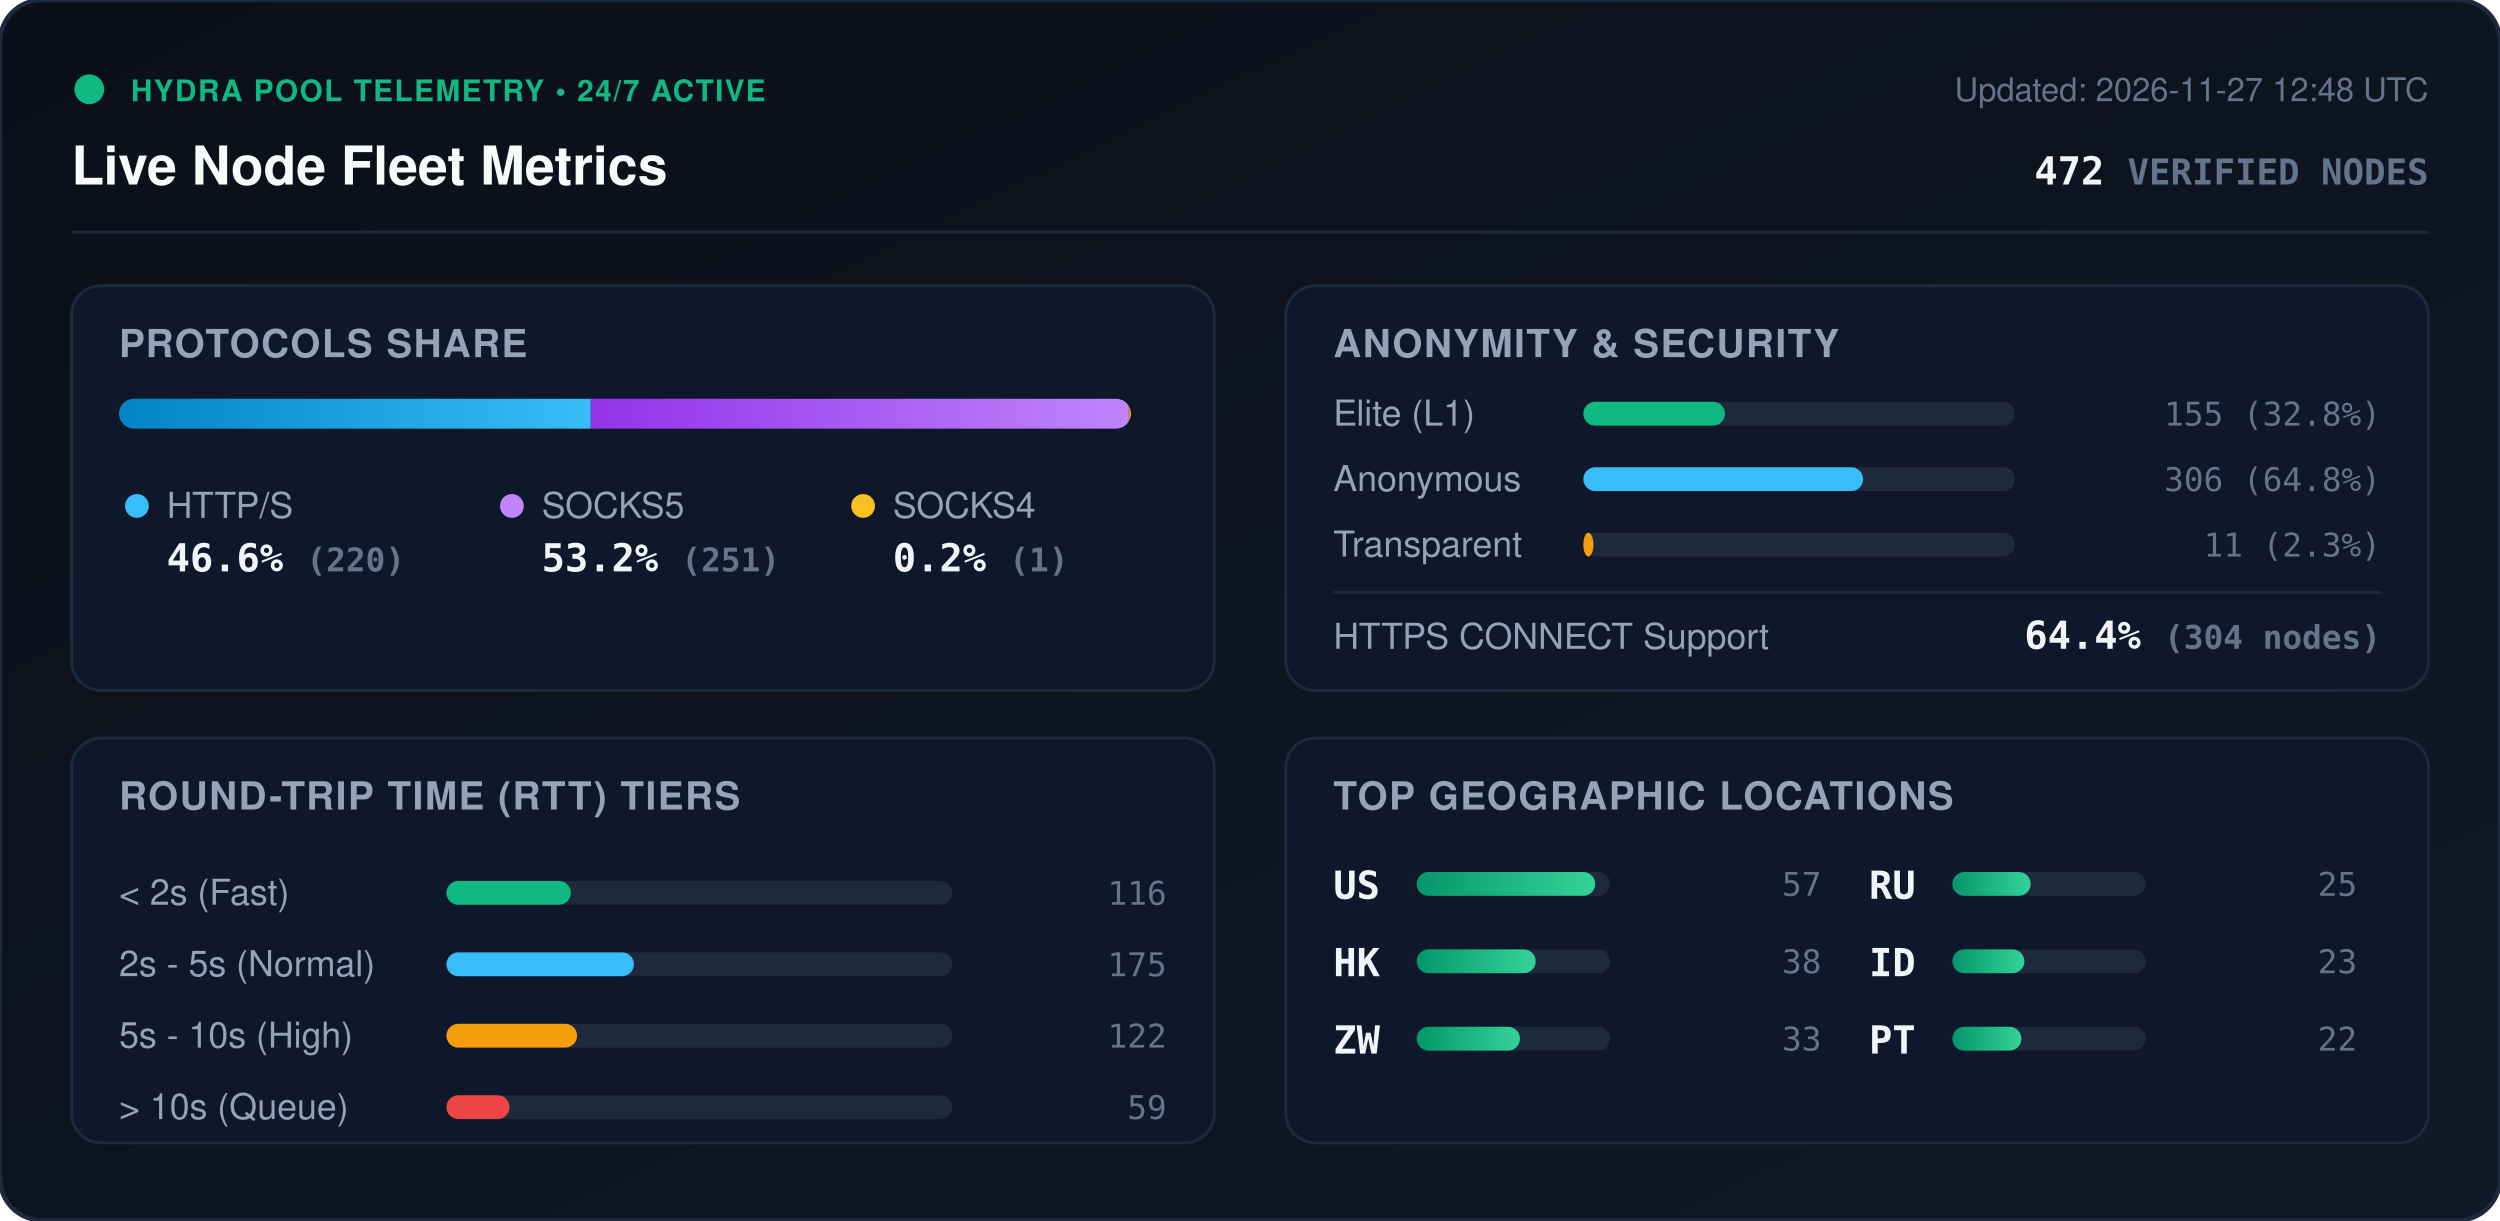
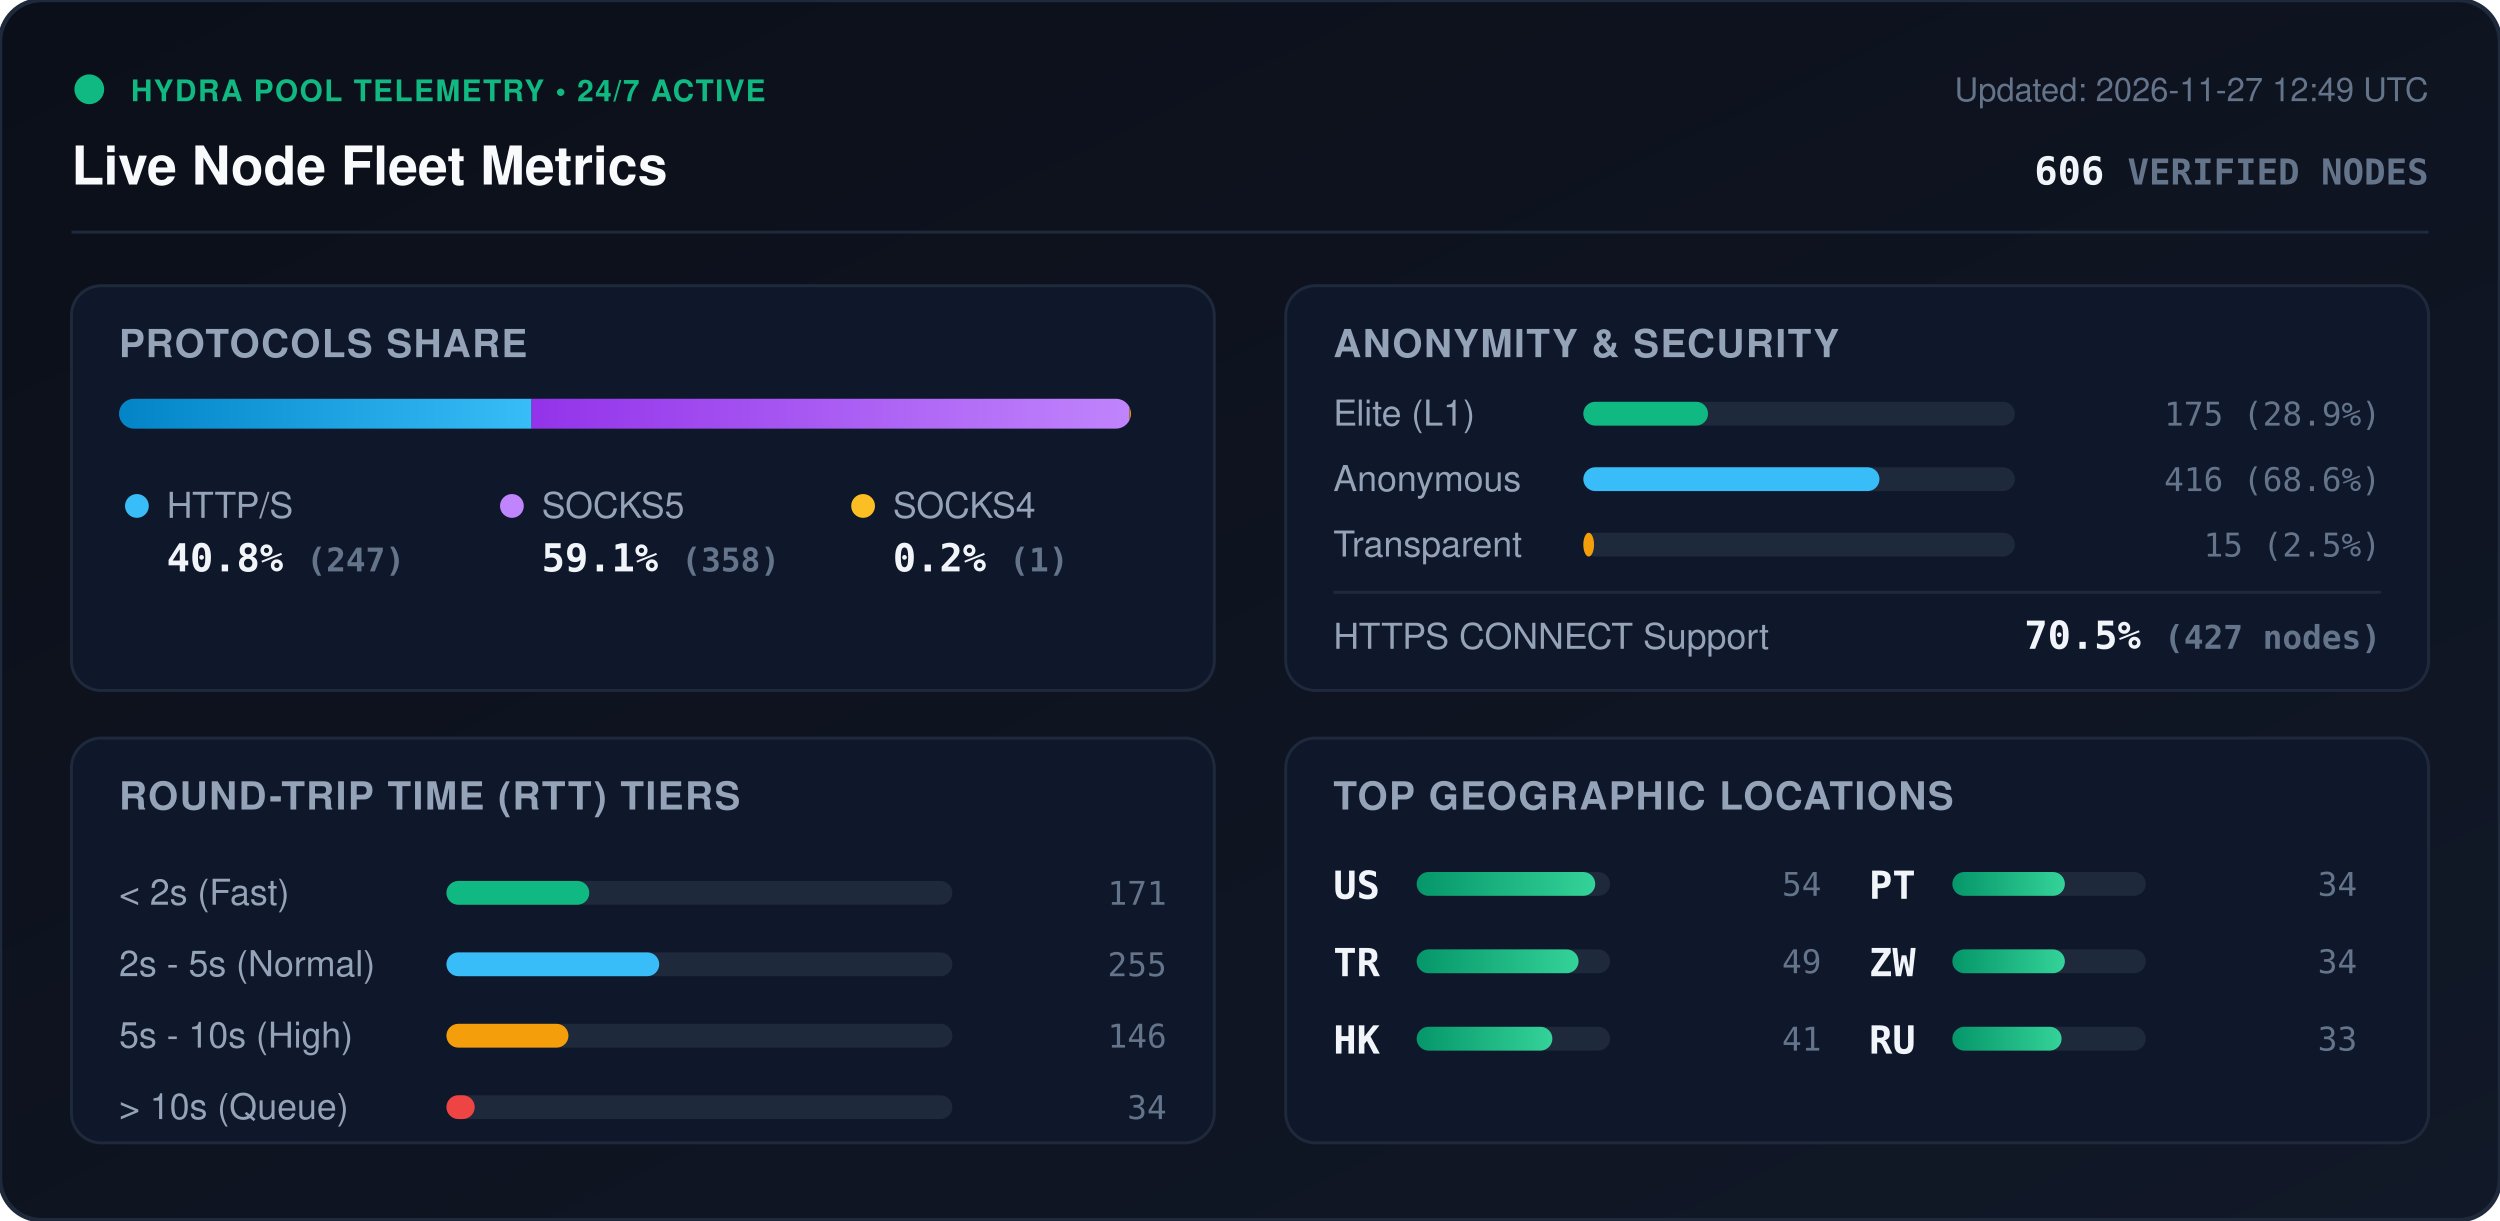
<svg xmlns="http://www.w3.org/2000/svg" viewBox="0 0 840 410" width="840" height="410" style="max-width: 100%; height: auto;">
  <defs>
    <linearGradient id="bg" x1="0%" y1="0%" x2="100%" y2="100%">
      <stop offset="0%" stop-color="#0b0f19" />
      <stop offset="100%" stop-color="#111827" />
    </linearGradient>
    <linearGradient id="bar-http" x1="0%" y1="0%" x2="100%" y2="0%">
      <stop offset="0%" stop-color="#0284c7" />
      <stop offset="100%" stop-color="#38bdf8" />
    </linearGradient>
    <linearGradient id="bar-socks5" x1="0%" y1="0%" x2="100%" y2="0%">
      <stop offset="0%" stop-color="#9333ea" />
      <stop offset="100%" stop-color="#c084fc" />
    </linearGradient>
    <linearGradient id="bar-socks4" x1="0%" y1="0%" x2="100%" y2="0%">
      <stop offset="0%" stop-color="#d97706" />
      <stop offset="100%" stop-color="#fbbf24" />
    </linearGradient>
    <linearGradient id="bar-green" x1="0%" y1="0%" x2="100%" y2="0%">
      <stop offset="0%" stop-color="#059669" />
      <stop offset="100%" stop-color="#34d399" />
    </linearGradient>
    <clipPath id="prog-track-clip">
      <rect width="340.0" height="10" rx="5" />
    </clipPath>
    <style>
      .title { font: 700 18px -apple-system, BlinkMacSystemFont, 'Segoe UI', Helvetica, Arial, sans-serif; fill: #f8fafc; }
      .sub { font: 500 11px -apple-system, BlinkMacSystemFont, 'Segoe UI', Helvetica, Arial, sans-serif; fill: #64748b; }
      .section-hdr { font: 600 13px -apple-system, BlinkMacSystemFont, 'Segoe UI', Helvetica, Arial, sans-serif; fill: #94a3b8; letter-spacing: 0.5px; }
      .metric-val { font: 700 13px -apple-system, BlinkMacSystemFont, 'Segoe UI', Helvetica, Arial, sans-serif; fill: #f1f5f9; }
      .metric-lbl { font: 500 12px -apple-system, BlinkMacSystemFont, 'Segoe UI', Helvetica, Arial, sans-serif; fill: #94a3b8; }
      .badge-txt { font: 700 10px -apple-system, BlinkMacSystemFont, 'Segoe UI', Helvetica, Arial, sans-serif; fill: #10b981; letter-spacing: 0.5px; }
      .mono { font-family: ui-monospace, SFMono-Regular, Menlo, Monaco, Consolas, monospace; }
      .pulse { animation: beacon 2s infinite ease-in-out; }
      @keyframes beacon { 0%, 100% { opacity: 1; } 50% { opacity: 0.35; } }
    </style>
  </defs>
  <rect width="840" height="410" rx="14" fill="url(#bg)" stroke="#1e293b" stroke-width="1.5" />
  <g transform="translate(24, 24)">
    <circle cx="6" cy="6" r="5" fill="#10b981" class="pulse" />
    <text x="20" y="10" class="badge-txt">HYDRA POOL TELEMETRY • 24/7 ACTIVE</text>
    <text x="0" y="38" class="title">Live Node Fleet Metrics</text>
-     <text x="792" y="10" text-anchor="end" class="sub">Updated: 2026-11-27 12:48 UTC</text>
-     <text x="792" y="38" text-anchor="end" class="metric-val mono" fill="#38bdf8">472 <tspan font-size="12" fill="#64748b">VERIFIED NODES</tspan>
+     <text x="792" y="10" text-anchor="end" class="sub">Updated: 2026-11-27 12:49 UTC</text>
+     <text x="792" y="38" text-anchor="end" class="metric-val mono" fill="#38bdf8">606 <tspan font-size="12" fill="#64748b">VERIFIED NODES</tspan>
    </text>
  </g>
  <line x1="24" y1="78" x2="816" y2="78" stroke="#1e293b" stroke-width="1" />
  <g transform="translate(24, 96)">
    <rect width="384" height="136" rx="10" fill="#0f172a" stroke="#1e293b" />
    <text x="16" y="24" class="section-hdr">PROTOCOLS SHARE</text>
    <g transform="translate(16, 38)">
      <rect width="340.0" height="10" rx="5" fill="#1e293b" />
      <g clip-path="url(#prog-track-clip)">
-         <rect x="0" width="158.5" height="10" fill="url(#bar-http)" />
-         <rect x="158.5" width="180.8" height="10" fill="url(#bar-socks5)" />
-         <rect x="339.3" width="0.7" height="10" fill="url(#bar-socks4)" />
+         <rect x="0" width="138.6" height="10" fill="url(#bar-http)" />
+         <rect x="138.6" width="200.9" height="10" fill="url(#bar-socks5)" />
+         <rect x="339.5" width="0.6" height="10" fill="url(#bar-socks4)" />
      </g>
    </g>
    <g transform="translate(16, 68)">
      <circle cx="6" cy="6" r="4" fill="#38bdf8" />
      <text x="16" y="10" class="metric-lbl">HTTP/S</text>
-       <text x="16" y="28" class="metric-val mono">46.6% <tspan font-size="11" fill="#64748b">(220)</tspan>
+       <text x="16" y="28" class="metric-val mono">40.8% <tspan font-size="11" fill="#64748b">(247)</tspan>
      </text>
      <circle cx="132" cy="6" r="4" fill="#c084fc" />
      <text x="142" y="10" class="metric-lbl">SOCKS5</text>
-       <text x="142" y="28" class="metric-val mono">53.2% <tspan font-size="11" fill="#64748b">(251)</tspan>
+       <text x="142" y="28" class="metric-val mono">59.1% <tspan font-size="11" fill="#64748b">(358)</tspan>
      </text>
      <circle cx="250" cy="6" r="4" fill="#fbbf24" />
      <text x="260" y="10" class="metric-lbl">SOCKS4</text>
      <text x="260" y="28" class="metric-val mono">0.2% <tspan font-size="11" fill="#64748b">(1)</tspan>
      </text>
    </g>
  </g>
  <g transform="translate(432, 96)">
    <rect width="384" height="136" rx="10" fill="#0f172a" stroke="#1e293b" />
    <text x="16" y="24" class="section-hdr">ANONYMITY &amp; SECURITY</text>
    <text x="16" y="47" class="metric-lbl">Elite (L1)</text>
    <rect x="100" y="39" width="145.0" height="8" rx="4" fill="#1e293b" />
-     <rect x="100" y="39" width="47.6" height="8" rx="4" fill="#10b981" />
-     <text x="368" y="47" text-anchor="end" class="mono sub" fill="#e2e8f0">155 (32.8%)</text>
+     <rect x="100" y="39" width="41.9" height="8" rx="4" fill="#10b981" />
+     <text x="368" y="47" text-anchor="end" class="mono sub" fill="#e2e8f0">175 (28.9%)</text>
    <text x="16" y="69" class="metric-lbl">Anonymous</text>
    <rect x="100" y="61" width="145.0" height="8" rx="4" fill="#1e293b" />
-     <rect x="100" y="61" width="94.0" height="8" rx="4" fill="#38bdf8" />
-     <text x="368" y="69" text-anchor="end" class="mono sub" fill="#e2e8f0">306 (64.8%)</text>
+     <rect x="100" y="61" width="99.5" height="8" rx="4" fill="#38bdf8" />
+     <text x="368" y="69" text-anchor="end" class="mono sub" fill="#e2e8f0">416 (68.6%)</text>
    <text x="16" y="91" class="metric-lbl">Transparent</text>
    <rect x="100" y="83" width="145.0" height="8" rx="4" fill="#1e293b" />
-     <rect x="100" y="83" width="3.4" height="8" rx="4" fill="#f59e0b" />
-     <text x="368" y="91" text-anchor="end" class="mono sub" fill="#e2e8f0">11 (2.3%)</text>
+     <rect x="100" y="83" width="3.6" height="8" rx="4" fill="#f59e0b" />
+     <text x="368" y="91" text-anchor="end" class="mono sub" fill="#e2e8f0">15 (2.5%)</text>
    <line x1="16" y1="103" x2="368" y2="103" stroke="#1e293b" stroke-width="1" />
    <text x="16" y="122" class="metric-lbl">HTTPS CONNECT Support</text>
-     <text x="368" y="122" text-anchor="end" class="metric-val mono" fill="#34d399">64.4% <tspan font-size="11" fill="#64748b">(304 nodes)</tspan>
+     <text x="368" y="122" text-anchor="end" class="metric-val mono" fill="#34d399">70.5% <tspan font-size="11" fill="#64748b">(427 nodes)</tspan>
    </text>
  </g>
  <g transform="translate(24, 248)">
    <rect width="384" height="136" rx="10" fill="#0f172a" stroke="#1e293b" />
    <text x="16" y="24" class="section-hdr">ROUND-TRIP TIME (RTT) TIERS</text>
    <g transform="translate(16, 42)">
      <text x="0" y="14" class="metric-lbl">&lt; 2s (Fast)</text>
      <rect x="110" y="6" width="170" height="8" rx="4" fill="#1e293b" />
-       <rect x="110" y="6" width="41.8" height="8" rx="4" fill="#10b981" />
-       <text x="352" y="14" text-anchor="end" class="mono sub">116</text>
+       <rect x="110" y="6" width="48.0" height="8" rx="4" fill="#10b981" />
+       <text x="352" y="14" text-anchor="end" class="mono sub">171</text>
      <text x="0" y="38" class="metric-lbl">2s - 5s (Normal)</text>
      <rect x="110" y="30" width="170" height="8" rx="4" fill="#1e293b" />
-       <rect x="110" y="30" width="63.0" height="8" rx="4" fill="#38bdf8" />
-       <text x="352" y="38" text-anchor="end" class="mono sub">175</text>
+       <rect x="110" y="30" width="71.5" height="8" rx="4" fill="#38bdf8" />
+       <text x="352" y="38" text-anchor="end" class="mono sub">255</text>
      <text x="0" y="62" class="metric-lbl">5s - 10s (High)</text>
      <rect x="110" y="54" width="170" height="8" rx="4" fill="#1e293b" />
-       <rect x="110" y="54" width="43.9" height="8" rx="4" fill="#f59e0b" />
-       <text x="352" y="62" text-anchor="end" class="mono sub">122</text>
+       <rect x="110" y="54" width="41.0" height="8" rx="4" fill="#f59e0b" />
+       <text x="352" y="62" text-anchor="end" class="mono sub">146</text>
      <text x="0" y="86" class="metric-lbl">&gt; 10s (Queue)</text>
      <rect x="110" y="78" width="170" height="8" rx="4" fill="#1e293b" />
-       <rect x="110" y="78" width="21.2" height="8" rx="4" fill="#ef4444" />
-       <text x="352" y="86" text-anchor="end" class="mono sub">59</text>
+       <rect x="110" y="78" width="9.5" height="8" rx="4" fill="#ef4444" />
+       <text x="352" y="86" text-anchor="end" class="mono sub">34</text>
    </g>
  </g>
  <g transform="translate(432, 248)">
    <rect width="384" height="136" rx="10" fill="#0f172a" stroke="#1e293b" />
    <text x="16" y="24" class="section-hdr">TOP GEOGRAPHIC LOCATIONS</text>
    <g transform="translate(16, 42)">
      <g transform="translate(0, 0)">
        <text x="0" y="12" class="mono metric-val" font-size="12">US</text>
        <rect x="28" y="3" width="65" height="8" rx="4" fill="#1e293b" />
        <rect x="28" y="3" width="60.0" height="8" rx="4" fill="url(#bar-green)" />
-         <text x="164" y="11" text-anchor="end" class="mono sub">57</text>
+         <text x="164" y="11" text-anchor="end" class="mono sub">54</text>
      </g>
      <g transform="translate(0, 26)">
+         <text x="0" y="12" class="mono metric-val" font-size="12">TR</text>
+         <rect x="28" y="3" width="65" height="8" rx="4" fill="#1e293b" />
+         <rect x="28" y="3" width="54.4" height="8" rx="4" fill="url(#bar-green)" />
+         <text x="164" y="11" text-anchor="end" class="mono sub">49</text>
+       </g>
+       <g transform="translate(0, 52)">
        <text x="0" y="12" class="mono metric-val" font-size="12">HK</text>
        <rect x="28" y="3" width="65" height="8" rx="4" fill="#1e293b" />
-         <rect x="28" y="3" width="40.0" height="8" rx="4" fill="url(#bar-green)" />
-         <text x="164" y="11" text-anchor="end" class="mono sub">38</text>
+         <rect x="28" y="3" width="45.6" height="8" rx="4" fill="url(#bar-green)" />
+         <text x="164" y="11" text-anchor="end" class="mono sub">41</text>
      </g>
-       <g transform="translate(0, 52)">
+       <g transform="translate(180, 0)">
+         <text x="0" y="12" class="mono metric-val" font-size="12">PT</text>
+         <rect x="28" y="3" width="65" height="8" rx="4" fill="#1e293b" />
+         <rect x="28" y="3" width="37.8" height="8" rx="4" fill="url(#bar-green)" />
+         <text x="164" y="11" text-anchor="end" class="mono sub">34</text>
+       </g>
+       <g transform="translate(180, 26)">
        <text x="0" y="12" class="mono metric-val" font-size="12">ZW</text>
        <rect x="28" y="3" width="65" height="8" rx="4" fill="#1e293b" />
-         <rect x="28" y="3" width="34.7" height="8" rx="4" fill="url(#bar-green)" />
-         <text x="164" y="11" text-anchor="end" class="mono sub">33</text>
+         <rect x="28" y="3" width="37.8" height="8" rx="4" fill="url(#bar-green)" />
+         <text x="164" y="11" text-anchor="end" class="mono sub">34</text>
      </g>
-       <g transform="translate(180, 0)">
+       <g transform="translate(180, 52)">
        <text x="0" y="12" class="mono metric-val" font-size="12">RU</text>
        <rect x="28" y="3" width="65" height="8" rx="4" fill="#1e293b" />
-         <rect x="28" y="3" width="26.3" height="8" rx="4" fill="url(#bar-green)" />
-         <text x="164" y="11" text-anchor="end" class="mono sub">25</text>
-       </g>
-       <g transform="translate(180, 26)">
-         <text x="0" y="12" class="mono metric-val" font-size="12">ID</text>
-         <rect x="28" y="3" width="65" height="8" rx="4" fill="#1e293b" />
-         <rect x="28" y="3" width="24.2" height="8" rx="4" fill="url(#bar-green)" />
-         <text x="164" y="11" text-anchor="end" class="mono sub">23</text>
-       </g>
-       <g transform="translate(180, 52)">
-         <text x="0" y="12" class="mono metric-val" font-size="12">PT</text>
-         <rect x="28" y="3" width="65" height="8" rx="4" fill="#1e293b" />
-         <rect x="28" y="3" width="23.2" height="8" rx="4" fill="url(#bar-green)" />
-         <text x="164" y="11" text-anchor="end" class="mono sub">22</text>
+         <rect x="28" y="3" width="36.7" height="8" rx="4" fill="url(#bar-green)" />
+         <text x="164" y="11" text-anchor="end" class="mono sub">33</text>
      </g>
    </g>
  </g>
</svg>
